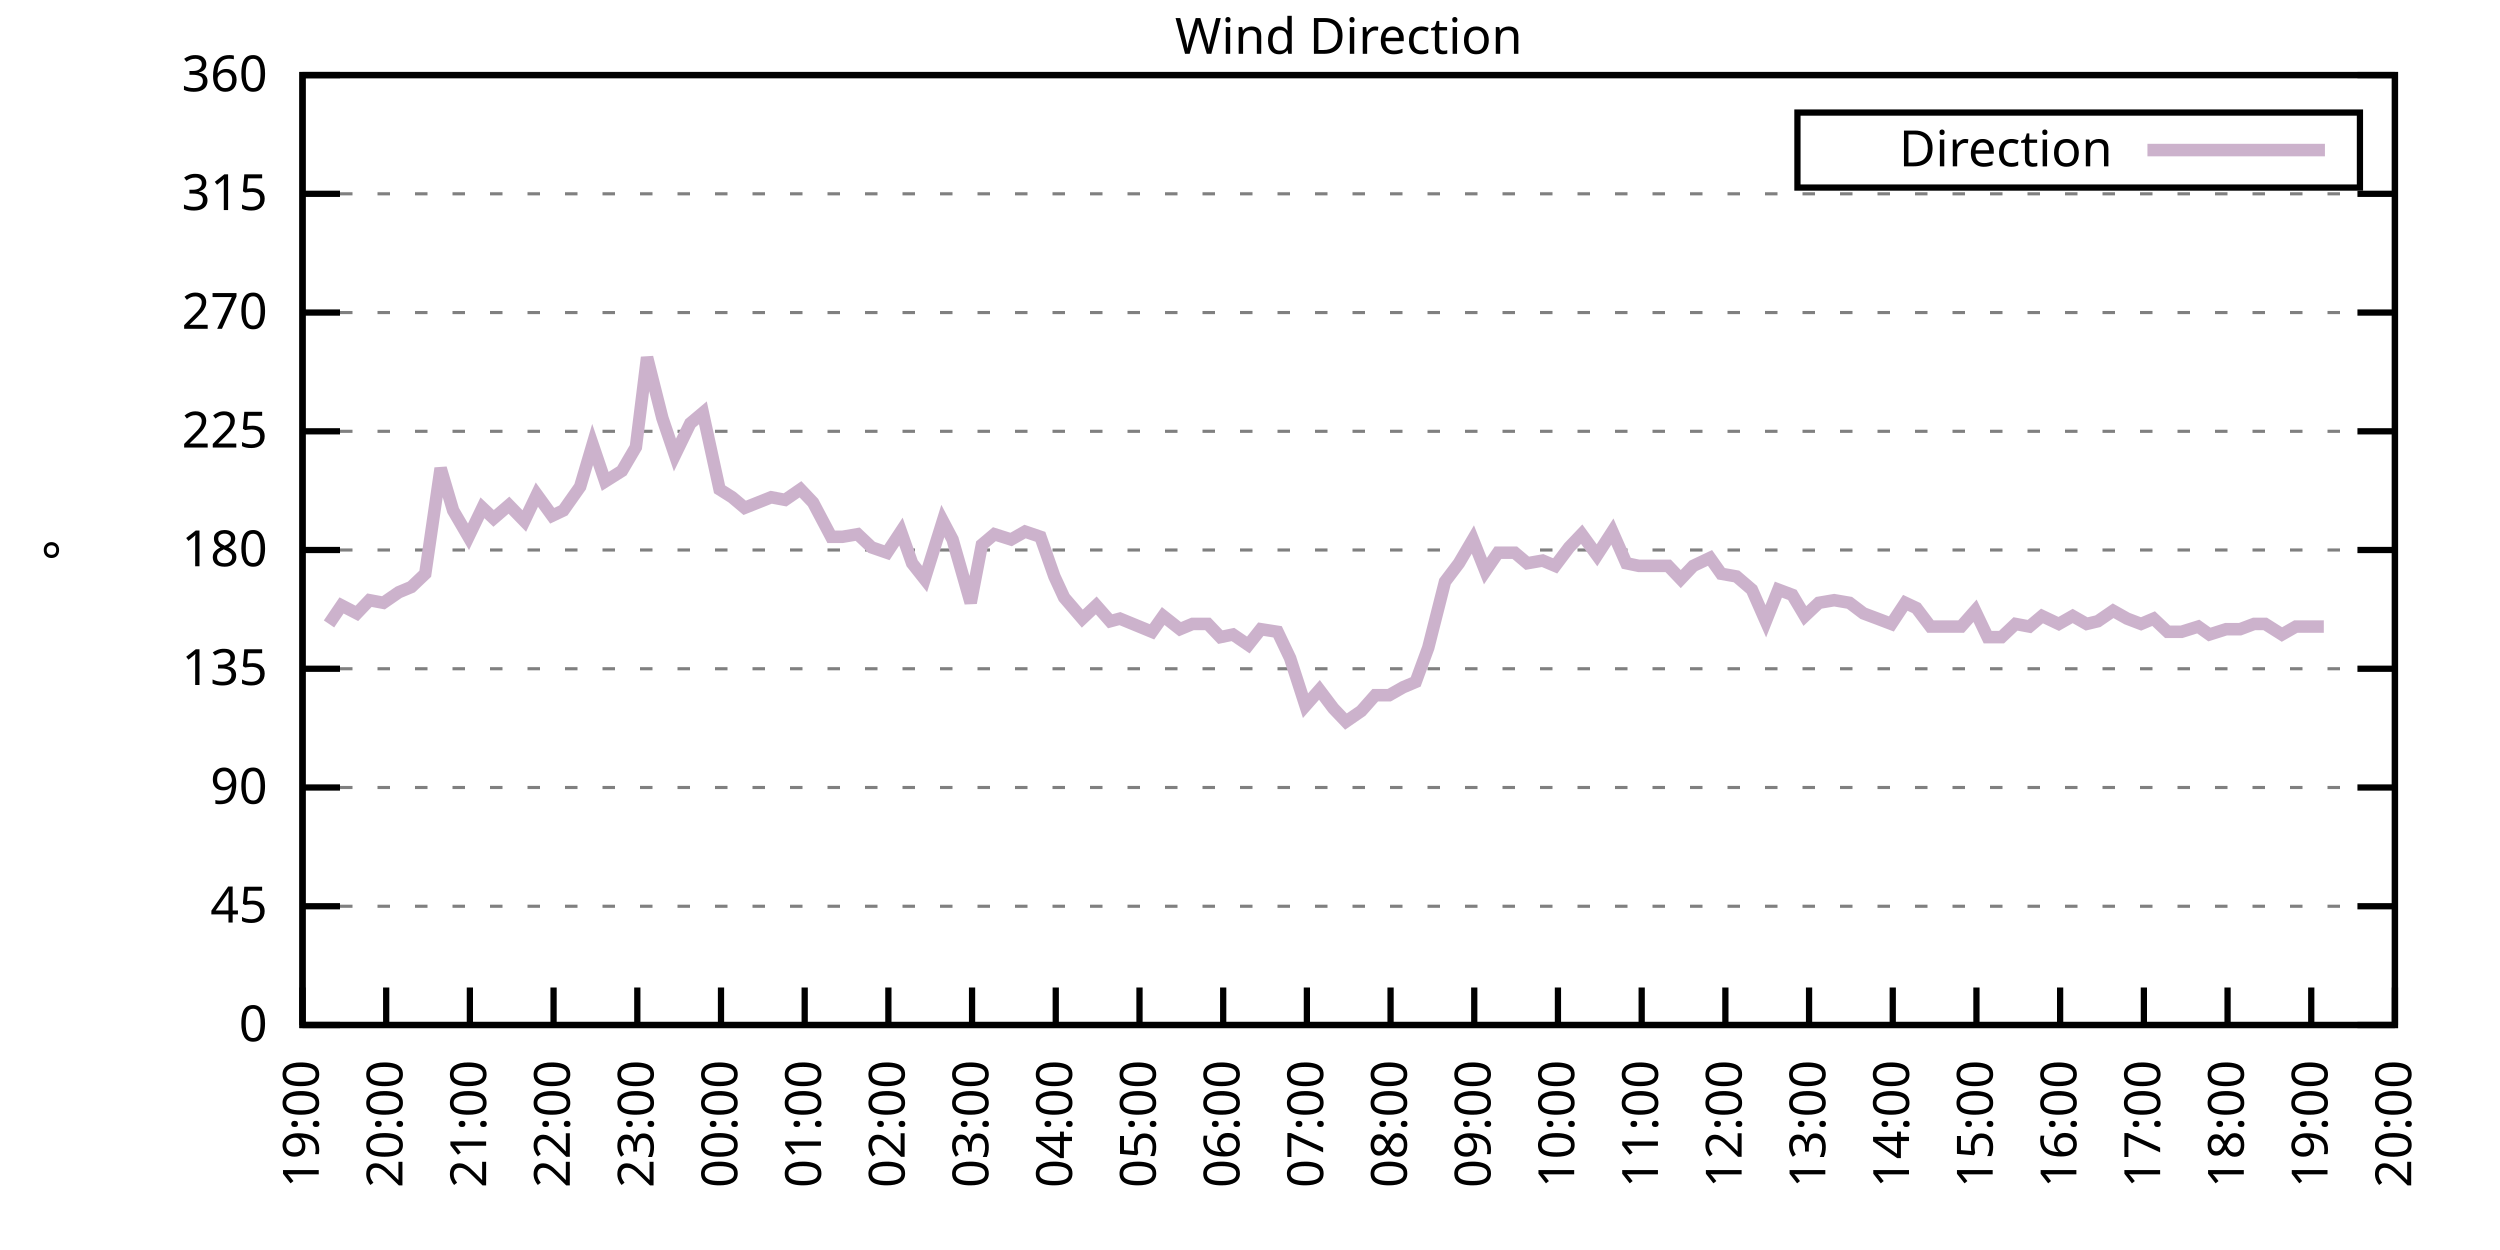
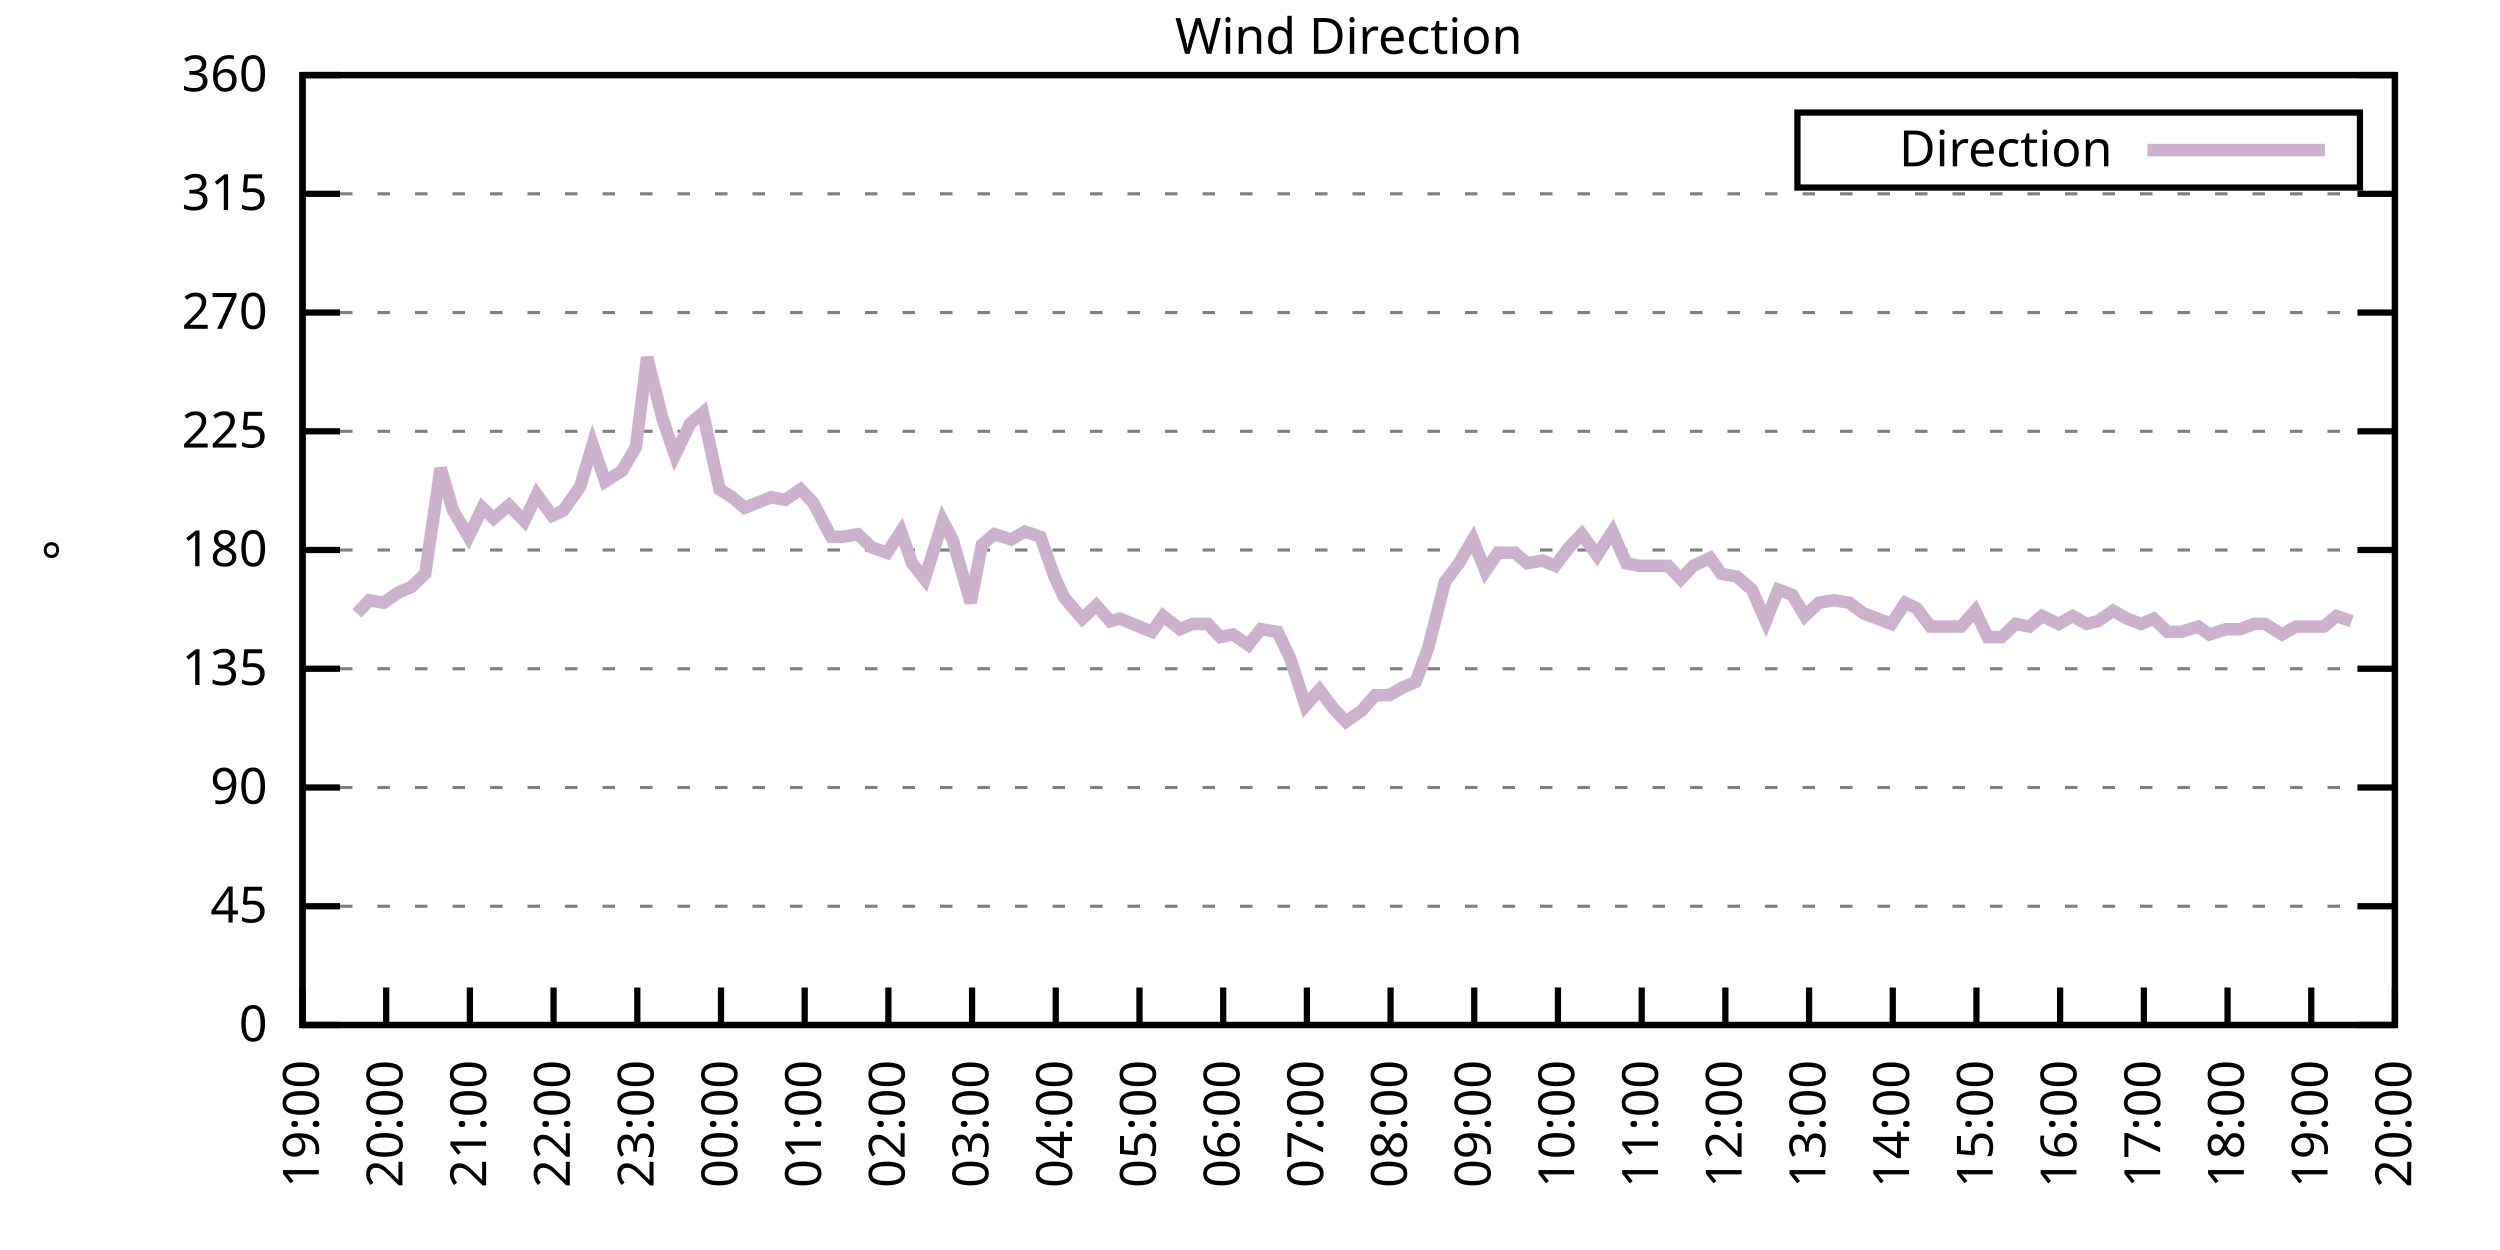
<svg xmlns="http://www.w3.org/2000/svg" xmlns:xlink="http://www.w3.org/1999/xlink" width="400" height="200" viewBox="0 0 400 200">
  <g id="gnuplot_canvas">
    <rect x="0" y="0" width="400" height="200" fill="none" />
    <defs>
      <circle id="gpDot" r="0.5" stroke-width="0.5" stroke="currentColor" />
      <path id="gpPt0" stroke-width="0.333" stroke="currentColor" d="M-1,0 h2 M0,-1 v2" />
      <path id="gpPt1" stroke-width="0.333" stroke="currentColor" d="M-1,-1 L1,1 M1,-1 L-1,1" />
      <path id="gpPt2" stroke-width="0.333" stroke="currentColor" d="M-1,0 L1,0 M0,-1 L0,1 M-1,-1 L1,1 M-1,1 L1,-1" />
      <rect id="gpPt3" stroke-width="0.333" stroke="currentColor" x="-1" y="-1" width="2" height="2" />
      <rect id="gpPt4" stroke-width="0.333" stroke="currentColor" fill="currentColor" x="-1" y="-1" width="2" height="2" />
      <circle id="gpPt5" stroke-width="0.333" stroke="currentColor" cx="0" cy="0" r="1" />
      <use xlink:href="#gpPt5" id="gpPt6" fill="currentColor" stroke="none" />
      <path id="gpPt7" stroke-width="0.333" stroke="currentColor" d="M0,-1.33 L-1.33,0.67 L1.33,0.67 z" />
      <use xlink:href="#gpPt7" id="gpPt8" fill="currentColor" stroke="none" />
      <use xlink:href="#gpPt7" id="gpPt9" stroke="currentColor" transform="rotate(180)" />
      <use xlink:href="#gpPt9" id="gpPt10" fill="currentColor" stroke="none" />
      <use xlink:href="#gpPt3" id="gpPt11" stroke="currentColor" transform="rotate(45)" />
      <use xlink:href="#gpPt11" id="gpPt12" fill="currentColor" stroke="none" />
      <path id="gpPt13" stroke-width="0.333" stroke="currentColor" d="M0,1.330 L1.265,0.411 L0.782,-1.067 L-0.782,-1.076 L-1.265,0.411 z" />
      <use xlink:href="#gpPt13" id="gpPt14" fill="currentColor" stroke="none" />
      <filter id="textbox" filterUnits="objectBoundingBox" x="0" y="0" height="1" width="1">
        <feFlood flood-color="white" flood-opacity="1" result="bgnd" />
        <feComposite in="SourceGraphic" in2="bgnd" operator="atop" />
      </filter>
      <filter id="greybox" filterUnits="objectBoundingBox" x="0" y="0" height="1" width="1">
        <feFlood flood-color="lightgrey" flood-opacity="1" result="grey" />
        <feComposite in="SourceGraphic" in2="grey" operator="atop" />
      </filter>
    </defs>
    <g fill="none" color="white" stroke="currentColor" stroke-width="1.00" stroke-linecap="butt" stroke-linejoin="miter">
</g>
    <g fill="none" color="black" stroke="currentColor" stroke-width="1.00" stroke-linecap="butt" stroke-linejoin="miter">
      <g stroke="none" shape-rendering="crispEdges">
        <polygon fill="rgb(255, 255, 255)" points="48.40,164.00 383.18,164.00 383.18,12.02 48.40,12.02 " />
      </g>
    </g>
    <g fill="none" color="black" stroke="currentColor" stroke-width="1.00" stroke-linecap="butt" stroke-linejoin="miter">
</g>
    <g fill="none" color="black" stroke="black" stroke-width="0.50" stroke-linecap="butt" stroke-linejoin="miter">
</g>
    <g fill="none" color="gray" stroke="currentColor" stroke-width="0.50" stroke-linecap="butt" stroke-linejoin="miter">
      <path stroke="gray" stroke-dasharray="2,4" class="gridline" d="M48.40,164.00 L383.19,164.00  " />
    </g>
    <g fill="none" color="gray" stroke="gray" stroke-width="1.00" stroke-linecap="butt" stroke-linejoin="miter">
</g>
    <g fill="none" color="black" stroke="currentColor" stroke-width="1.00" stroke-linecap="butt" stroke-linejoin="miter">
      <path stroke="black" d="M48.40,164.00 L54.40,164.00 M383.19,164.00 L377.19,164.00  " />
      <g transform="translate(42.80,166.60)" stroke="none" fill="black" font-family="Sans" font-size="8.00" text-anchor="end">
        <text>
          <tspan font-family="Sans"> 0</tspan>
        </text>
      </g>
    </g>
    <g fill="none" color="black" stroke="currentColor" stroke-width="1.00" stroke-linecap="butt" stroke-linejoin="miter">
</g>
    <g fill="none" color="black" stroke="black" stroke-width="0.50" stroke-linecap="butt" stroke-linejoin="miter">
</g>
    <g fill="none" color="gray" stroke="currentColor" stroke-width="0.50" stroke-linecap="butt" stroke-linejoin="miter">
      <path stroke="gray" stroke-dasharray="2,4" class="gridline" d="M48.40,145.00 L383.19,145.00  " />
    </g>
    <g fill="none" color="gray" stroke="gray" stroke-width="1.00" stroke-linecap="butt" stroke-linejoin="miter">
</g>
    <g fill="none" color="black" stroke="currentColor" stroke-width="1.00" stroke-linecap="butt" stroke-linejoin="miter">
      <path stroke="black" d="M48.40,145.00 L54.40,145.00 M383.19,145.00 L377.19,145.00  " />
      <g transform="translate(42.80,147.60)" stroke="none" fill="black" font-family="Sans" font-size="8.00" text-anchor="end">
        <text>
          <tspan font-family="Sans"> 45</tspan>
        </text>
      </g>
    </g>
    <g fill="none" color="black" stroke="currentColor" stroke-width="1.00" stroke-linecap="butt" stroke-linejoin="miter">
</g>
    <g fill="none" color="black" stroke="black" stroke-width="0.50" stroke-linecap="butt" stroke-linejoin="miter">
</g>
    <g fill="none" color="gray" stroke="currentColor" stroke-width="0.50" stroke-linecap="butt" stroke-linejoin="miter">
      <path stroke="gray" stroke-dasharray="2,4" class="gridline" d="M48.40,126.00 L383.19,126.00  " />
    </g>
    <g fill="none" color="gray" stroke="gray" stroke-width="1.00" stroke-linecap="butt" stroke-linejoin="miter">
</g>
    <g fill="none" color="black" stroke="currentColor" stroke-width="1.00" stroke-linecap="butt" stroke-linejoin="miter">
      <path stroke="black" d="M48.40,126.00 L54.40,126.00 M383.19,126.00 L377.19,126.00  " />
      <g transform="translate(42.80,128.60)" stroke="none" fill="black" font-family="Sans" font-size="8.00" text-anchor="end">
        <text>
          <tspan font-family="Sans"> 90</tspan>
        </text>
      </g>
    </g>
    <g fill="none" color="black" stroke="currentColor" stroke-width="1.00" stroke-linecap="butt" stroke-linejoin="miter">
</g>
    <g fill="none" color="black" stroke="black" stroke-width="0.50" stroke-linecap="butt" stroke-linejoin="miter">
</g>
    <g fill="none" color="gray" stroke="currentColor" stroke-width="0.50" stroke-linecap="butt" stroke-linejoin="miter">
      <path stroke="gray" stroke-dasharray="2,4" class="gridline" d="M48.40,107.00 L383.19,107.00  " />
    </g>
    <g fill="none" color="gray" stroke="gray" stroke-width="1.00" stroke-linecap="butt" stroke-linejoin="miter">
</g>
    <g fill="none" color="black" stroke="currentColor" stroke-width="1.00" stroke-linecap="butt" stroke-linejoin="miter">
      <path stroke="black" d="M48.40,107.00 L54.40,107.00 M383.19,107.00 L377.19,107.00  " />
      <g transform="translate(42.80,109.60)" stroke="none" fill="black" font-family="Sans" font-size="8.00" text-anchor="end">
        <text>
          <tspan font-family="Sans"> 135</tspan>
        </text>
      </g>
    </g>
    <g fill="none" color="black" stroke="currentColor" stroke-width="1.00" stroke-linecap="butt" stroke-linejoin="miter">
</g>
    <g fill="none" color="black" stroke="black" stroke-width="0.50" stroke-linecap="butt" stroke-linejoin="miter">
</g>
    <g fill="none" color="gray" stroke="currentColor" stroke-width="0.50" stroke-linecap="butt" stroke-linejoin="miter">
      <path stroke="gray" stroke-dasharray="2,4" class="gridline" d="M48.40,88.00 L383.19,88.00  " />
    </g>
    <g fill="none" color="gray" stroke="gray" stroke-width="1.00" stroke-linecap="butt" stroke-linejoin="miter">
</g>
    <g fill="none" color="black" stroke="currentColor" stroke-width="1.00" stroke-linecap="butt" stroke-linejoin="miter">
      <path stroke="black" d="M48.40,88.00 L54.40,88.00 M383.19,88.00 L377.19,88.00  " />
      <g transform="translate(42.80,90.60)" stroke="none" fill="black" font-family="Sans" font-size="8.00" text-anchor="end">
        <text>
          <tspan font-family="Sans"> 180</tspan>
        </text>
      </g>
    </g>
    <g fill="none" color="black" stroke="currentColor" stroke-width="1.00" stroke-linecap="butt" stroke-linejoin="miter">
</g>
    <g fill="none" color="black" stroke="black" stroke-width="0.50" stroke-linecap="butt" stroke-linejoin="miter">
</g>
    <g fill="none" color="gray" stroke="currentColor" stroke-width="0.50" stroke-linecap="butt" stroke-linejoin="miter">
      <path stroke="gray" stroke-dasharray="2,4" class="gridline" d="M48.40,69.01 L383.19,69.01  " />
    </g>
    <g fill="none" color="gray" stroke="gray" stroke-width="1.00" stroke-linecap="butt" stroke-linejoin="miter">
</g>
    <g fill="none" color="black" stroke="currentColor" stroke-width="1.00" stroke-linecap="butt" stroke-linejoin="miter">
      <path stroke="black" d="M48.40,69.01 L54.40,69.01 M383.19,69.01 L377.19,69.01  " />
      <g transform="translate(42.80,71.61)" stroke="none" fill="black" font-family="Sans" font-size="8.00" text-anchor="end">
        <text>
          <tspan font-family="Sans"> 225</tspan>
        </text>
      </g>
    </g>
    <g fill="none" color="black" stroke="currentColor" stroke-width="1.00" stroke-linecap="butt" stroke-linejoin="miter">
</g>
    <g fill="none" color="black" stroke="black" stroke-width="0.50" stroke-linecap="butt" stroke-linejoin="miter">
</g>
    <g fill="none" color="gray" stroke="currentColor" stroke-width="0.50" stroke-linecap="butt" stroke-linejoin="miter">
      <path stroke="gray" stroke-dasharray="2,4" class="gridline" d="M48.40,50.01 L383.19,50.01  " />
    </g>
    <g fill="none" color="gray" stroke="gray" stroke-width="1.00" stroke-linecap="butt" stroke-linejoin="miter">
</g>
    <g fill="none" color="black" stroke="currentColor" stroke-width="1.00" stroke-linecap="butt" stroke-linejoin="miter">
      <path stroke="black" d="M48.40,50.01 L54.40,50.01 M383.19,50.01 L377.19,50.01  " />
      <g transform="translate(42.80,52.61)" stroke="none" fill="black" font-family="Sans" font-size="8.00" text-anchor="end">
        <text>
          <tspan font-family="Sans"> 270</tspan>
        </text>
      </g>
    </g>
    <g fill="none" color="black" stroke="currentColor" stroke-width="1.00" stroke-linecap="butt" stroke-linejoin="miter">
</g>
    <g fill="none" color="black" stroke="black" stroke-width="0.50" stroke-linecap="butt" stroke-linejoin="miter">
</g>
    <g fill="none" color="gray" stroke="currentColor" stroke-width="0.50" stroke-linecap="butt" stroke-linejoin="miter">
      <path stroke="gray" stroke-dasharray="2,4" class="gridline" d="M48.40,31.01 L383.19,31.01  " />
    </g>
    <g fill="none" color="gray" stroke="gray" stroke-width="1.00" stroke-linecap="butt" stroke-linejoin="miter">
</g>
    <g fill="none" color="black" stroke="currentColor" stroke-width="1.00" stroke-linecap="butt" stroke-linejoin="miter">
      <path stroke="black" d="M48.40,31.01 L54.40,31.01 M383.19,31.01 L377.19,31.01  " />
      <g transform="translate(42.80,33.61)" stroke="none" fill="black" font-family="Sans" font-size="8.00" text-anchor="end">
        <text>
          <tspan font-family="Sans"> 315</tspan>
        </text>
      </g>
    </g>
    <g fill="none" color="black" stroke="currentColor" stroke-width="1.00" stroke-linecap="butt" stroke-linejoin="miter">
</g>
    <g fill="none" color="black" stroke="black" stroke-width="0.50" stroke-linecap="butt" stroke-linejoin="miter">
</g>
    <g fill="none" color="gray" stroke="currentColor" stroke-width="0.50" stroke-linecap="butt" stroke-linejoin="miter">
      <path stroke="gray" stroke-dasharray="2,4" class="gridline" d="M48.40,12.01 L383.19,12.01  " />
    </g>
    <g fill="none" color="gray" stroke="gray" stroke-width="1.00" stroke-linecap="butt" stroke-linejoin="miter">
</g>
    <g fill="none" color="black" stroke="currentColor" stroke-width="1.00" stroke-linecap="butt" stroke-linejoin="miter">
      <path stroke="black" d="M48.40,12.01 L54.40,12.01 M383.19,12.01 L377.19,12.01  " />
      <g transform="translate(42.80,14.61)" stroke="none" fill="black" font-family="Sans" font-size="8.00" text-anchor="end">
        <text>
          <tspan font-family="Sans"> 360</tspan>
        </text>
      </g>
    </g>
    <g fill="none" color="black" stroke="currentColor" stroke-width="1.00" stroke-linecap="butt" stroke-linejoin="miter">
      <path stroke="black" d="M48.40,164.00 L48.40,158.00  " />
      <g transform="translate(51.00,169.60) rotate(270.00)" stroke="none" fill="black" font-family="Sans" font-size="8.00" text-anchor="end">
        <text>
          <tspan font-family="Sans">19:00</tspan>
        </text>
      </g>
    </g>
    <g fill="none" color="black" stroke="currentColor" stroke-width="1.00" stroke-linecap="butt" stroke-linejoin="miter">
      <path stroke="black" d="M61.79,164.00 L61.79,158.00  " />
      <g transform="translate(64.39,169.60) rotate(270.00)" stroke="none" fill="black" font-family="Sans" font-size="8.00" text-anchor="end">
        <text>
          <tspan font-family="Sans">20:00</tspan>
        </text>
      </g>
    </g>
    <g fill="none" color="black" stroke="currentColor" stroke-width="1.00" stroke-linecap="butt" stroke-linejoin="miter">
      <path stroke="black" d="M75.18,164.00 L75.18,158.00  " />
      <g transform="translate(77.78,169.60) rotate(270.00)" stroke="none" fill="black" font-family="Sans" font-size="8.00" text-anchor="end">
        <text>
          <tspan font-family="Sans">21:00</tspan>
        </text>
      </g>
    </g>
    <g fill="none" color="black" stroke="currentColor" stroke-width="1.00" stroke-linecap="butt" stroke-linejoin="miter">
      <path stroke="black" d="M88.57,164.00 L88.57,158.00  " />
      <g transform="translate(91.17,169.60) rotate(270.00)" stroke="none" fill="black" font-family="Sans" font-size="8.00" text-anchor="end">
        <text>
          <tspan font-family="Sans">22:00</tspan>
        </text>
      </g>
    </g>
    <g fill="none" color="black" stroke="currentColor" stroke-width="1.00" stroke-linecap="butt" stroke-linejoin="miter">
      <path stroke="black" d="M101.97,164.00 L101.97,158.00  " />
      <g transform="translate(104.57,169.60) rotate(270.00)" stroke="none" fill="black" font-family="Sans" font-size="8.00" text-anchor="end">
        <text>
          <tspan font-family="Sans">23:00</tspan>
        </text>
      </g>
    </g>
    <g fill="none" color="black" stroke="currentColor" stroke-width="1.00" stroke-linecap="butt" stroke-linejoin="miter">
      <path stroke="black" d="M115.36,164.00 L115.36,158.00  " />
      <g transform="translate(117.96,169.60) rotate(270.00)" stroke="none" fill="black" font-family="Sans" font-size="8.00" text-anchor="end">
        <text>
          <tspan font-family="Sans">00:00</tspan>
        </text>
      </g>
    </g>
    <g fill="none" color="black" stroke="currentColor" stroke-width="1.00" stroke-linecap="butt" stroke-linejoin="miter">
      <path stroke="black" d="M128.75,164.00 L128.75,158.00  " />
      <g transform="translate(131.35,169.60) rotate(270.00)" stroke="none" fill="black" font-family="Sans" font-size="8.00" text-anchor="end">
        <text>
          <tspan font-family="Sans">01:00</tspan>
        </text>
      </g>
    </g>
    <g fill="none" color="black" stroke="currentColor" stroke-width="1.00" stroke-linecap="butt" stroke-linejoin="miter">
      <path stroke="black" d="M142.14,164.00 L142.14,158.00  " />
      <g transform="translate(144.74,169.60) rotate(270.00)" stroke="none" fill="black" font-family="Sans" font-size="8.00" text-anchor="end">
        <text>
          <tspan font-family="Sans">02:00</tspan>
        </text>
      </g>
    </g>
    <g fill="none" color="black" stroke="currentColor" stroke-width="1.00" stroke-linecap="butt" stroke-linejoin="miter">
      <path stroke="black" d="M155.53,164.00 L155.53,158.00  " />
      <g transform="translate(158.13,169.60) rotate(270.00)" stroke="none" fill="black" font-family="Sans" font-size="8.00" text-anchor="end">
        <text>
          <tspan font-family="Sans">03:00</tspan>
        </text>
      </g>
    </g>
    <g fill="none" color="black" stroke="currentColor" stroke-width="1.00" stroke-linecap="butt" stroke-linejoin="miter">
      <path stroke="black" d="M168.92,164.00 L168.92,158.00  " />
      <g transform="translate(171.52,169.60) rotate(270.00)" stroke="none" fill="black" font-family="Sans" font-size="8.00" text-anchor="end">
        <text>
          <tspan font-family="Sans">04:00</tspan>
        </text>
      </g>
    </g>
    <g fill="none" color="black" stroke="currentColor" stroke-width="1.00" stroke-linecap="butt" stroke-linejoin="miter">
      <path stroke="black" d="M182.32,164.00 L182.32,158.00  " />
      <g transform="translate(184.92,169.60) rotate(270.00)" stroke="none" fill="black" font-family="Sans" font-size="8.00" text-anchor="end">
        <text>
          <tspan font-family="Sans">05:00</tspan>
        </text>
      </g>
    </g>
    <g fill="none" color="black" stroke="currentColor" stroke-width="1.00" stroke-linecap="butt" stroke-linejoin="miter">
      <path stroke="black" d="M195.71,164.00 L195.71,158.00  " />
      <g transform="translate(198.31,169.60) rotate(270.00)" stroke="none" fill="black" font-family="Sans" font-size="8.00" text-anchor="end">
        <text>
          <tspan font-family="Sans">06:00</tspan>
        </text>
      </g>
    </g>
    <g fill="none" color="black" stroke="currentColor" stroke-width="1.00" stroke-linecap="butt" stroke-linejoin="miter">
      <path stroke="black" d="M209.10,164.00 L209.10,158.00  " />
      <g transform="translate(211.70,169.60) rotate(270.00)" stroke="none" fill="black" font-family="Sans" font-size="8.00" text-anchor="end">
        <text>
          <tspan font-family="Sans">07:00</tspan>
        </text>
      </g>
    </g>
    <g fill="none" color="black" stroke="currentColor" stroke-width="1.00" stroke-linecap="butt" stroke-linejoin="miter">
      <path stroke="black" d="M222.49,164.00 L222.49,158.00  " />
      <g transform="translate(225.09,169.60) rotate(270.00)" stroke="none" fill="black" font-family="Sans" font-size="8.00" text-anchor="end">
        <text>
          <tspan font-family="Sans">08:00</tspan>
        </text>
      </g>
    </g>
    <g fill="none" color="black" stroke="currentColor" stroke-width="1.00" stroke-linecap="butt" stroke-linejoin="miter">
      <path stroke="black" d="M235.88,164.00 L235.88,158.00  " />
      <g transform="translate(238.48,169.60) rotate(270.00)" stroke="none" fill="black" font-family="Sans" font-size="8.00" text-anchor="end">
        <text>
          <tspan font-family="Sans">09:00</tspan>
        </text>
      </g>
    </g>
    <g fill="none" color="black" stroke="currentColor" stroke-width="1.00" stroke-linecap="butt" stroke-linejoin="miter">
      <path stroke="black" d="M249.27,164.00 L249.27,158.00  " />
      <g transform="translate(251.87,169.60) rotate(270.00)" stroke="none" fill="black" font-family="Sans" font-size="8.00" text-anchor="end">
        <text>
          <tspan font-family="Sans">10:00</tspan>
        </text>
      </g>
    </g>
    <g fill="none" color="black" stroke="currentColor" stroke-width="1.00" stroke-linecap="butt" stroke-linejoin="miter">
      <path stroke="black" d="M262.67,164.00 L262.67,158.00  " />
      <g transform="translate(265.27,169.60) rotate(270.00)" stroke="none" fill="black" font-family="Sans" font-size="8.00" text-anchor="end">
        <text>
          <tspan font-family="Sans">11:00</tspan>
        </text>
      </g>
    </g>
    <g fill="none" color="black" stroke="currentColor" stroke-width="1.00" stroke-linecap="butt" stroke-linejoin="miter">
      <path stroke="black" d="M276.06,164.00 L276.06,158.00  " />
      <g transform="translate(278.66,169.60) rotate(270.00)" stroke="none" fill="black" font-family="Sans" font-size="8.00" text-anchor="end">
        <text>
          <tspan font-family="Sans">12:00</tspan>
        </text>
      </g>
    </g>
    <g fill="none" color="black" stroke="currentColor" stroke-width="1.00" stroke-linecap="butt" stroke-linejoin="miter">
      <path stroke="black" d="M289.45,164.00 L289.45,158.00  " />
      <g transform="translate(292.05,169.60) rotate(270.00)" stroke="none" fill="black" font-family="Sans" font-size="8.00" text-anchor="end">
        <text>
          <tspan font-family="Sans">13:00</tspan>
        </text>
      </g>
    </g>
    <g fill="none" color="black" stroke="currentColor" stroke-width="1.00" stroke-linecap="butt" stroke-linejoin="miter">
      <path stroke="black" d="M302.84,164.00 L302.84,158.00  " />
      <g transform="translate(305.44,169.60) rotate(270.00)" stroke="none" fill="black" font-family="Sans" font-size="8.00" text-anchor="end">
        <text>
          <tspan font-family="Sans">14:00</tspan>
        </text>
      </g>
    </g>
    <g fill="none" color="black" stroke="currentColor" stroke-width="1.00" stroke-linecap="butt" stroke-linejoin="miter">
      <path stroke="black" d="M316.23,164.00 L316.23,158.00  " />
      <g transform="translate(318.83,169.60) rotate(270.00)" stroke="none" fill="black" font-family="Sans" font-size="8.00" text-anchor="end">
        <text>
          <tspan font-family="Sans">15:00</tspan>
        </text>
      </g>
    </g>
    <g fill="none" color="black" stroke="currentColor" stroke-width="1.00" stroke-linecap="butt" stroke-linejoin="miter">
      <path stroke="black" d="M329.62,164.00 L329.62,158.00  " />
      <g transform="translate(332.22,169.60) rotate(270.00)" stroke="none" fill="black" font-family="Sans" font-size="8.00" text-anchor="end">
        <text>
          <tspan font-family="Sans">16:00</tspan>
        </text>
      </g>
    </g>
    <g fill="none" color="black" stroke="currentColor" stroke-width="1.00" stroke-linecap="butt" stroke-linejoin="miter">
      <path stroke="black" d="M343.02,164.00 L343.02,158.00  " />
      <g transform="translate(345.62,169.60) rotate(270.00)" stroke="none" fill="black" font-family="Sans" font-size="8.00" text-anchor="end">
        <text>
          <tspan font-family="Sans">17:00</tspan>
        </text>
      </g>
    </g>
    <g fill="none" color="black" stroke="currentColor" stroke-width="1.00" stroke-linecap="butt" stroke-linejoin="miter">
      <path stroke="black" d="M356.41,164.00 L356.41,158.00  " />
      <g transform="translate(359.01,169.60) rotate(270.00)" stroke="none" fill="black" font-family="Sans" font-size="8.00" text-anchor="end">
        <text>
          <tspan font-family="Sans">18:00</tspan>
        </text>
      </g>
    </g>
    <g fill="none" color="black" stroke="currentColor" stroke-width="1.00" stroke-linecap="butt" stroke-linejoin="miter">
      <path stroke="black" d="M369.80,164.00 L369.80,158.00  " />
      <g transform="translate(372.40,169.60) rotate(270.00)" stroke="none" fill="black" font-family="Sans" font-size="8.00" text-anchor="end">
        <text>
          <tspan font-family="Sans">19:00</tspan>
        </text>
      </g>
    </g>
    <g fill="none" color="black" stroke="currentColor" stroke-width="1.00" stroke-linecap="butt" stroke-linejoin="miter">
      <path stroke="black" d="M383.19,164.00 L383.19,158.00  " />
      <g transform="translate(385.79,169.60) rotate(270.00)" stroke="none" fill="black" font-family="Sans" font-size="8.00" text-anchor="end">
        <text>
          <tspan font-family="Sans">20:00</tspan>
        </text>
      </g>
    </g>
    <g fill="none" color="black" stroke="currentColor" stroke-width="1.00" stroke-linecap="butt" stroke-linejoin="miter">
</g>
    <g fill="none" color="black" stroke="currentColor" stroke-width="1.00" stroke-linecap="butt" stroke-linejoin="miter">
      <path stroke="black" d="M48.40,12.01 L48.40,164.00 L383.19,164.00 L383.19,12.01 L48.40,12.01 Z  " />
    </g>
    <g fill="none" color="black" stroke="currentColor" stroke-width="1.00" stroke-linecap="butt" stroke-linejoin="miter">
</g>
    <g fill="none" color="black" stroke="currentColor" stroke-width="1.00" stroke-linecap="butt" stroke-linejoin="miter">
      <path stroke="black" d="M287.59,30.01 L287.59,18.01 L377.59,18.01 L377.59,30.01 L287.59,30.01 Z  " />
    </g>
    <g id="Wind_direction_plot_1">
      <g fill="none" color="white" stroke="black" stroke-width="2.00" stroke-linecap="butt" stroke-linejoin="miter">
</g>
      <g fill="none" color="black" stroke="currentColor" stroke-width="2.00" stroke-linecap="butt" stroke-linejoin="miter">
        <g transform="translate(337.99,26.61)" stroke="none" fill="black" font-family="Sans" font-size="8.00" text-anchor="end">
          <text>
            <tspan font-family="Sans">Direction</tspan>
          </text>
        </g>
      </g>
      <g fill="none" color="black" stroke="currentColor" stroke-width="2.00" stroke-linecap="butt" stroke-linejoin="miter">
-         <path stroke="rgb(204, 178, 204)" d="M343.59,24.01 L371.99,24.01 M52.64,99.83 L54.65,96.87 L57.10,98.14 L59.11,96.03 L61.35,96.45 L63.80,94.76   L65.81,93.92 L68.04,91.80 L70.50,74.92 L72.50,81.67 L74.96,85.89 L77.19,81.25 L78.98,82.94 L81.43,80.83   L83.89,83.36 L85.90,79.14 L88.35,82.52 L90.14,81.67 L92.82,77.87 L94.82,71.12 L96.83,77.03 L99.51,75.34   L101.74,71.54 L103.53,57.18 L105.98,66.90 L107.99,72.81 L110.45,67.74 L112.46,66.05 L115.13,78.29 L117.14,79.56   L119.15,81.25 L123.39,79.56 L125.62,79.98 L128.08,78.29 L130.09,80.41 L132.99,85.89 L134.78,85.89 L137.23,85.47   L139.46,87.58 L141.92,88.43 L144.15,85.05 L145.94,90.12 L147.94,92.65 L150.85,83.36 L152.41,86.32 L155.31,96.45   L157.10,87.16 L159.10,85.47 L161.78,86.32 L164.01,85.05 L166.47,85.89 L168.70,92.23 L170.26,95.60 L173.17,98.98   L175.40,96.87 L177.63,99.40 L179.19,98.98 L184.32,101.09 L186.11,98.56 L188.79,100.67 L190.80,99.83 L193.25,99.83   L195.26,101.94 L197.27,101.52 L199.73,103.20 L201.73,100.67 L204.41,101.09 L206.42,105.31 L208.88,112.91 L211.11,110.38   L213.34,113.34 L215.35,115.45 L217.80,113.76 L220.04,111.23 L222.27,111.23 L224.50,109.96 L226.51,109.11 L228.52,103.63   L231.20,93.07 L233.43,90.12 L235.66,86.32 L237.67,91.38 L239.68,88.43 L242.36,88.43 L244.36,90.12 L246.82,89.69   L248.83,90.54 L251.06,87.58 L253.07,85.47 L255.52,88.85 L257.98,85.05 L260.21,90.12 L262.22,90.54 L264.23,90.54   L266.91,90.54 L268.92,92.65 L270.92,90.54 L273.60,89.27 L275.39,91.80 L277.84,92.23 L280.30,94.34 L282.53,99.40   L284.54,94.34 L286.77,95.18 L288.78,98.56 L291.01,96.45 L293.47,96.03 L295.92,96.45 L298.15,98.14 L300.39,98.98   L302.62,99.83 L304.85,96.45 L306.63,97.29 L308.87,100.25 L311.32,100.25 L313.78,100.25 L316.01,97.72 L318.02,101.94   L320.25,101.94 L322.48,99.83 L324.71,100.25 L326.72,98.56 L329.40,99.83 L331.63,98.56 L333.86,99.83 L335.65,99.40   L338.10,97.72 L340.34,98.98 L342.57,99.83 L344.58,98.98 L346.81,101.09 L349.04,101.09 L351.72,100.25 L353.51,101.52   L356.18,100.67 L358.42,100.67 L360.65,99.83 L362.43,99.83 L365.11,101.52 L367.34,100.25 L369.35,100.25 L371.81,100.25    " />
+         <path stroke="rgb(204, 178, 204)" d="M343.59,24.01 L371.99,24.01 M57.10,98.14 L59.11,96.03 L61.35,96.45 L63.80,94.76 L65.81,93.92 L68.04,91.80   L70.50,74.92 L72.50,81.67 L74.96,85.89 L77.19,81.25 L78.98,82.94 L81.43,80.83 L83.89,83.36 L85.90,79.14   L88.35,82.52 L90.14,81.67 L92.82,77.87 L94.82,71.12 L96.83,77.03 L99.51,75.34 L101.74,71.54 L103.53,57.18   L105.98,66.90 L107.99,72.81 L110.45,67.74 L112.46,66.05 L115.13,78.29 L117.14,79.56 L119.15,81.25 L123.39,79.56   L125.62,79.98 L128.08,78.29 L130.09,80.41 L132.99,85.89 L134.78,85.89 L137.23,85.47 L139.46,87.58 L141.92,88.43   L144.15,85.05 L145.94,90.12 L147.94,92.65 L150.85,83.36 L152.41,86.32 L155.31,96.45 L157.10,87.16 L159.10,85.47   L161.78,86.32 L164.01,85.05 L166.47,85.89 L168.70,92.23 L170.26,95.60 L173.17,98.98 L175.40,96.87 L177.63,99.40   L179.19,98.98 L184.32,101.09 L186.11,98.56 L188.79,100.67 L190.80,99.83 L193.25,99.83 L195.26,101.94 L197.27,101.52   L199.73,103.20 L201.73,100.67 L204.41,101.09 L206.42,105.31 L208.88,112.91 L211.11,110.38 L213.34,113.34 L215.35,115.45   L217.80,113.76 L220.04,111.23 L222.27,111.23 L224.50,109.96 L226.51,109.11 L228.52,103.63 L231.20,93.07 L233.43,90.12   L235.66,86.32 L237.67,91.38 L239.68,88.43 L242.36,88.43 L244.36,90.12 L246.82,89.69 L248.83,90.54 L251.06,87.58   L253.07,85.47 L255.52,88.85 L257.98,85.05 L260.21,90.12 L262.22,90.54 L264.23,90.54 L266.91,90.54 L268.92,92.65   L270.92,90.54 L273.60,89.27 L275.39,91.80 L277.84,92.23 L280.30,94.34 L282.53,99.40 L284.54,94.34 L286.77,95.18   L288.78,98.56 L291.01,96.45 L293.47,96.03 L295.92,96.45 L298.15,98.14 L300.39,98.98 L302.62,99.83 L304.85,96.45   L306.63,97.29 L308.87,100.25 L311.32,100.25 L313.78,100.25 L316.01,97.72 L318.02,101.94 L320.25,101.94 L322.48,99.83   L324.71,100.25 L326.72,98.56 L329.40,99.83 L331.63,98.56 L333.86,99.83 L335.65,99.40 L338.10,97.72 L340.34,98.98   L342.57,99.83 L344.58,98.98 L346.81,101.09 L349.04,101.09 L351.72,100.25 L353.51,101.52 L356.18,100.67 L358.42,100.67   L360.65,99.83 L362.43,99.83 L365.11,101.52 L367.34,100.25 L369.35,100.25 L371.81,100.25 L373.82,98.56 L376.27,99.40    " />
      </g>
    </g>
    <g fill="none" color="black" stroke="currentColor" stroke-width="2.00" stroke-linecap="butt" stroke-linejoin="miter">
</g>
    <g fill="none" color="black" stroke="black" stroke-width="1.00" stroke-linecap="butt" stroke-linejoin="miter">
</g>
    <g fill="none" color="black" stroke="currentColor" stroke-width="1.00" stroke-linecap="butt" stroke-linejoin="miter">
      <path stroke="black" d="M48.40,12.01 L48.40,164.00 L383.19,164.00 L383.19,12.01 L48.40,12.01 Z  " />
      <g transform="translate(12.80,88.01) rotate(270.00)" stroke="none" fill="black" font-family="Sans" font-size="8.00" text-anchor="middle">
        <text>
          <tspan font-family="Sans">°</tspan>
        </text>
      </g>
    </g>
    <g fill="none" color="black" stroke="currentColor" stroke-width="1.00" stroke-linecap="butt" stroke-linejoin="miter">
</g>
    <g fill="none" color="black" stroke="currentColor" stroke-width="1.00" stroke-linecap="butt" stroke-linejoin="miter">
      <g transform="translate(215.79,8.61)" stroke="none" fill="black" font-family="Sans" font-size="8.00" text-anchor="middle">
        <text>
          <tspan font-family="Sans">Wind Direction</tspan>
        </text>
      </g>
    </g>
    <g fill="none" color="black" stroke="currentColor" stroke-width="1.00" stroke-linecap="butt" stroke-linejoin="miter">
</g>
  </g>
</svg>
